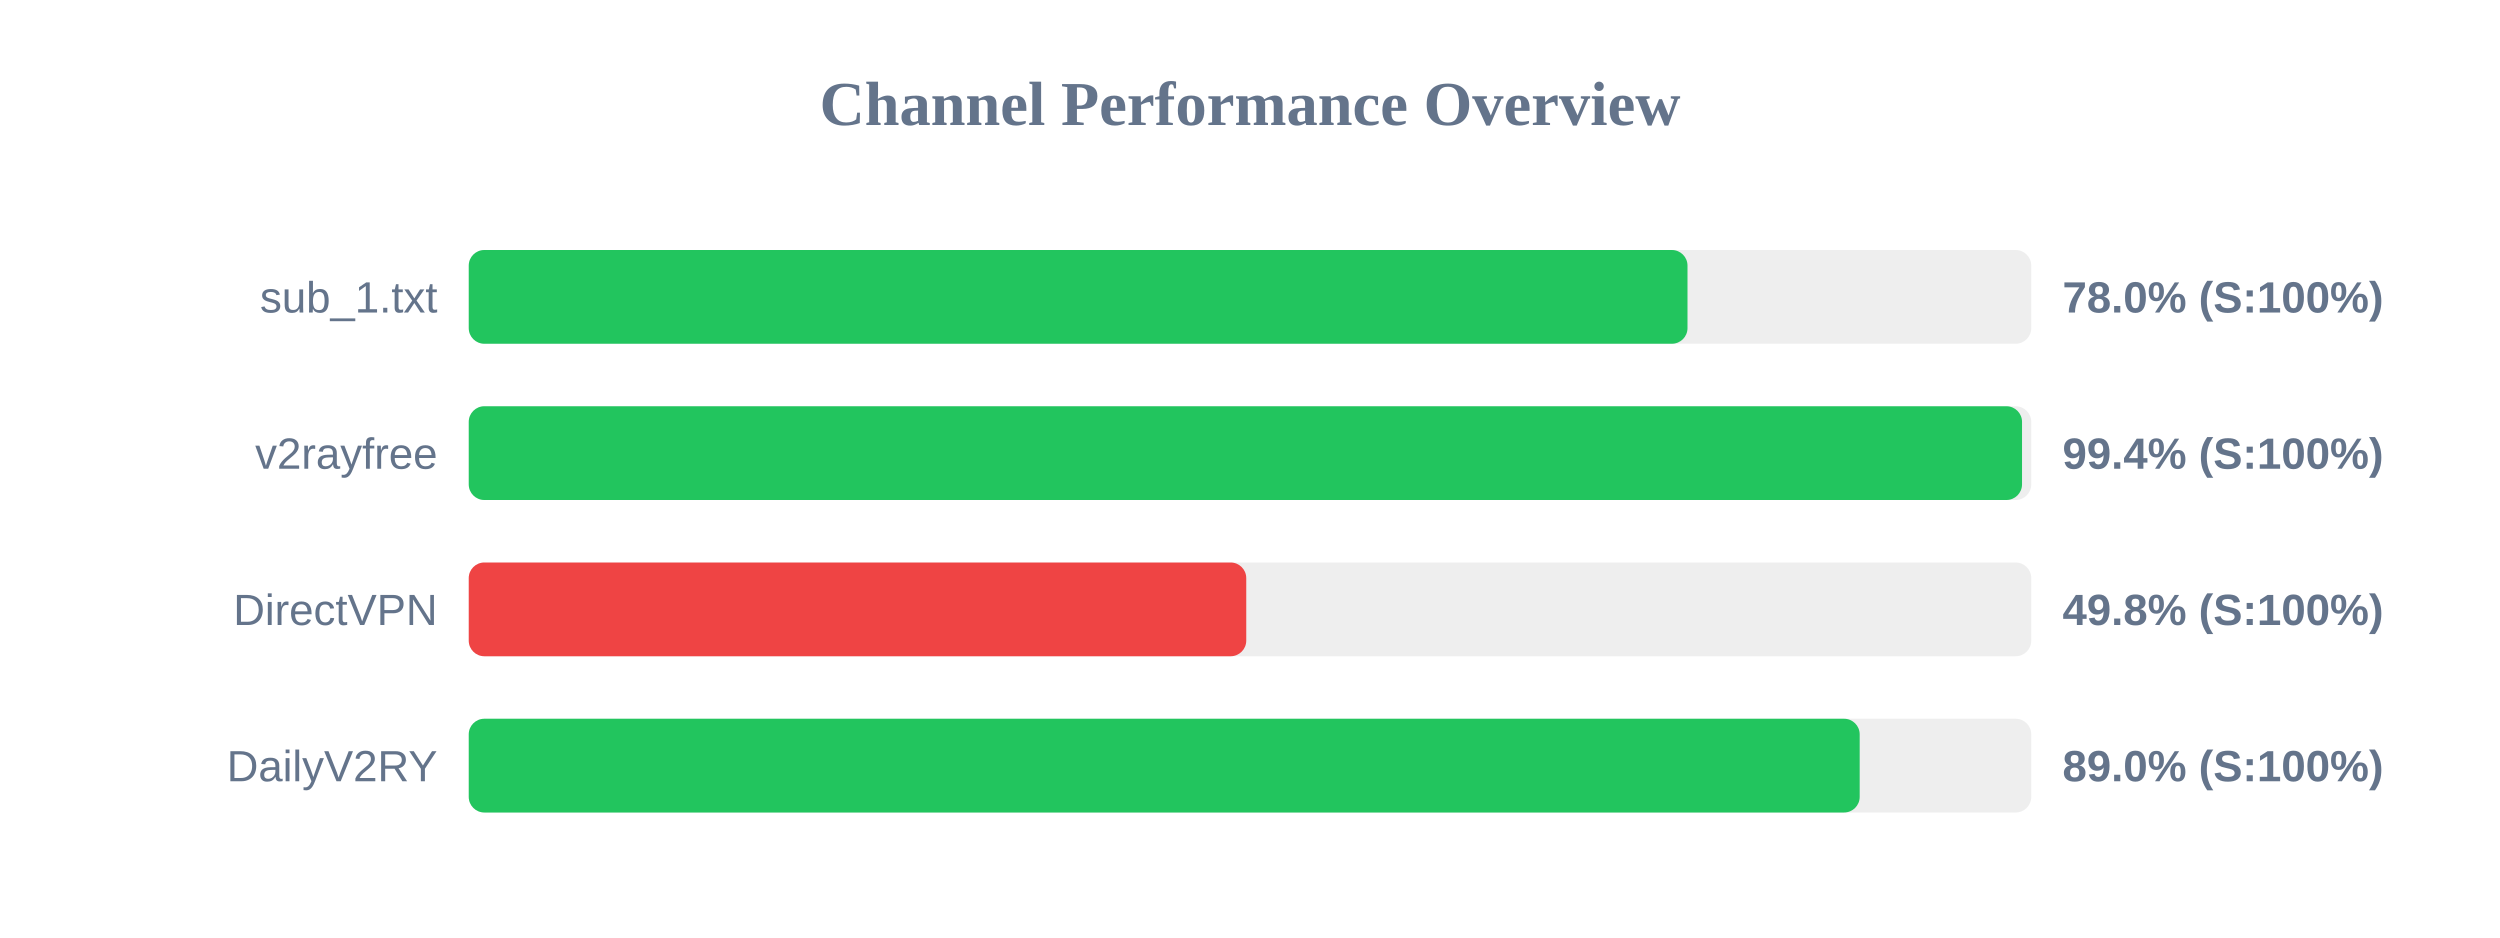
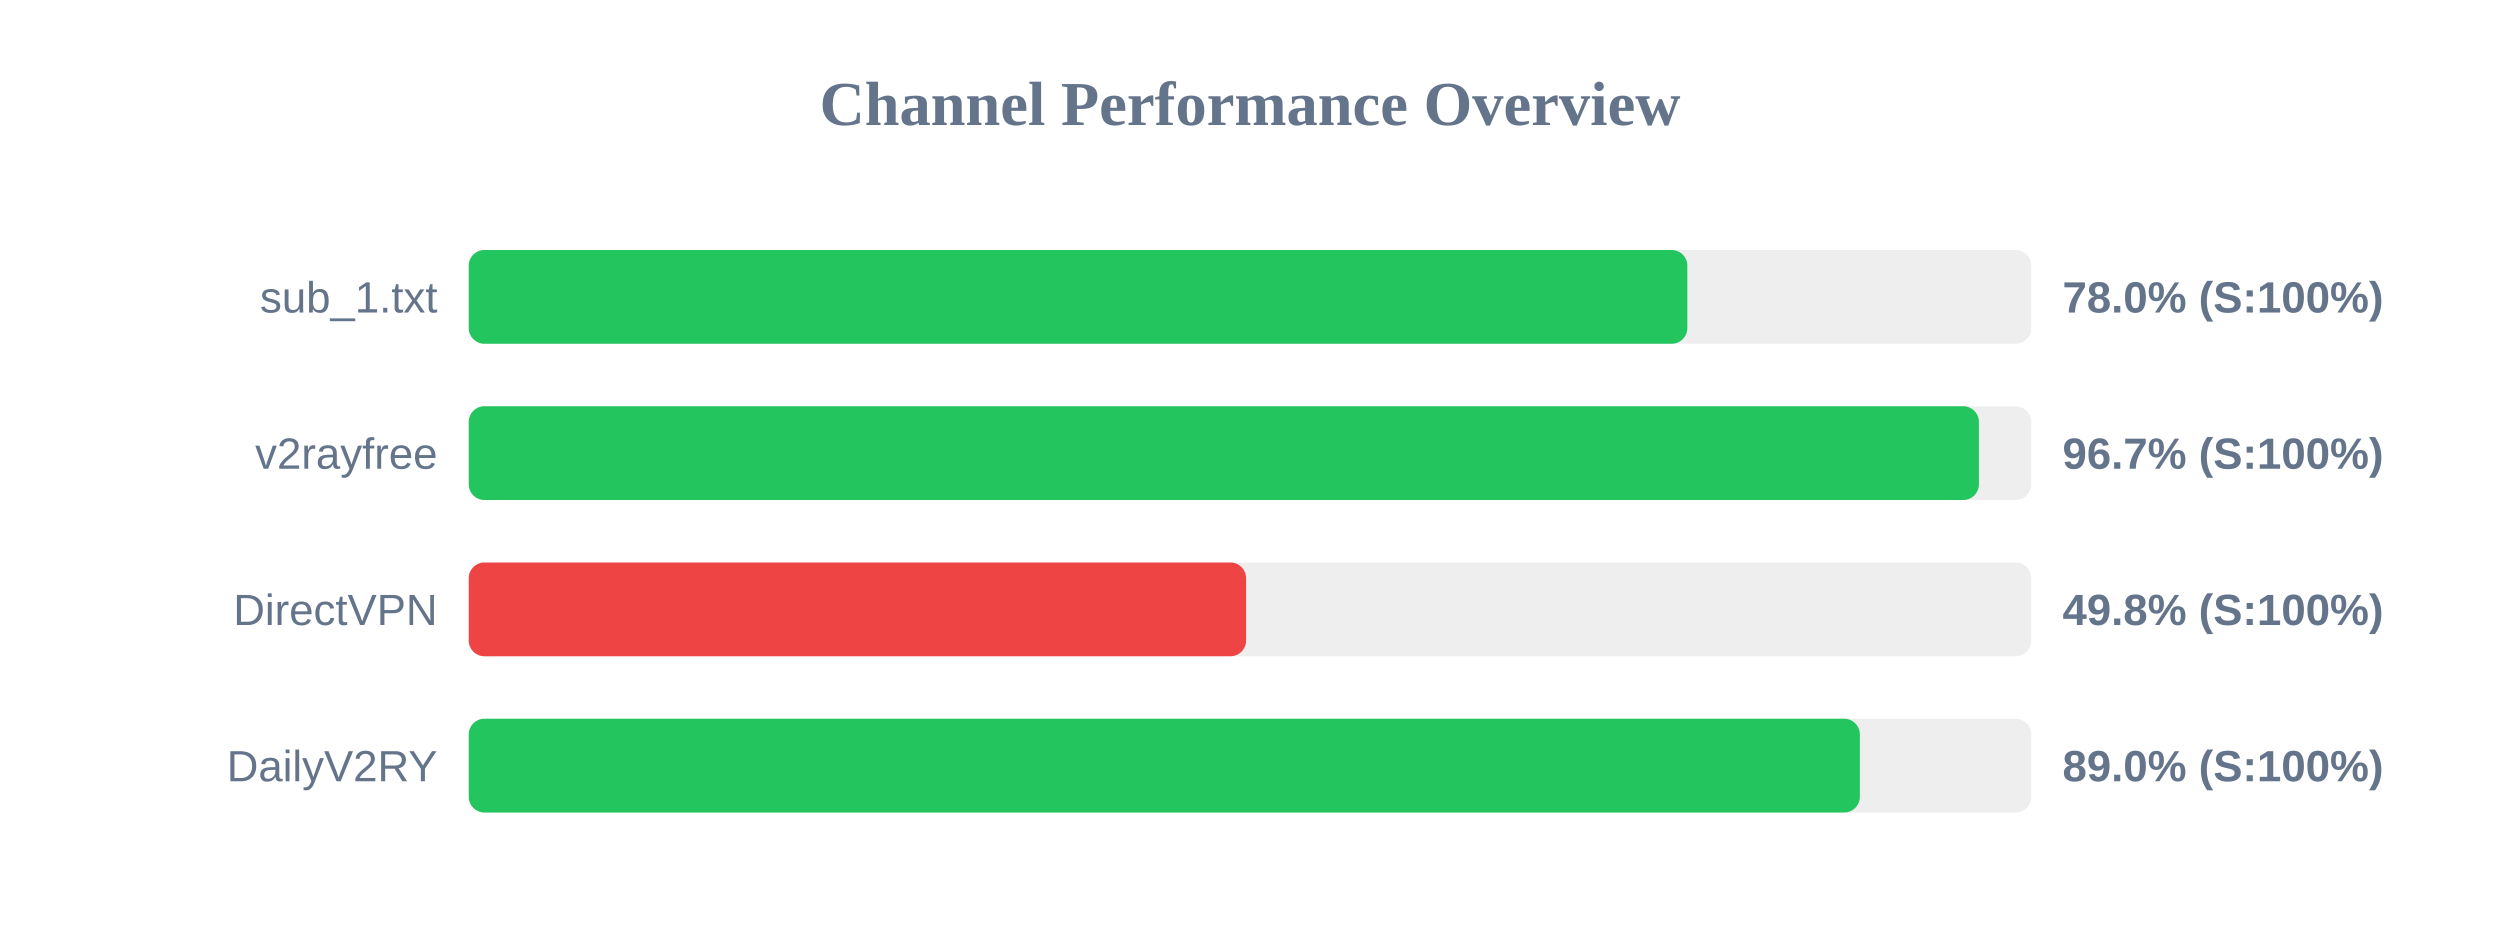
<svg xmlns="http://www.w3.org/2000/svg" width="800" height="300" version="1.1">
  <style>
        .row { font: 14px Arial; fill: #64748b; }
        .score { font: bold 14px Arial; fill: #64748b; }
    </style>
  <text x="400" y="40" text-anchor="middle" font-size="20px" font-weight="bold" fill="#64748b">Channel Performance Overview</text>
  <rect x="150" y="80" width="500" height="30" fill="#eee" rx="5" />
-   <rect x="150" y="80" width="390.0" height="30" fill="#22c55e" rx="5" />
+   <rect x="150" y="80" width="389.95" height="30" fill="#22c55e" rx="5" />
  <text x="140" y="100" text-anchor="end" class="row">sub_1.txt</text>
  <text x="660" y="100" text-anchor="start" class="score">78.0% (S:100%)</text>
  <rect x="150" y="130" width="500" height="30" fill="#eee" rx="5" />
-   <rect x="150" y="130" width="497.05" height="30" fill="#22c55e" rx="5" />
+   <rect x="150" y="130" width="483.25" height="30" fill="#22c55e" rx="5" />
  <text x="140" y="150" text-anchor="end" class="row">v2rayfree</text>
-   <text x="660" y="150" text-anchor="start" class="score">99.4% (S:100%)</text>
+   <text x="660" y="150" text-anchor="start" class="score">96.7% (S:100%)</text>
  <rect x="150" y="180" width="500" height="30" fill="#eee" rx="5" />
-   <rect x="150" y="180" width="248.8" height="30" fill="#ef4444" rx="5" />
+   <rect x="150" y="180" width="248.75" height="30" fill="#ef4444" rx="5" />
  <text x="140" y="200" text-anchor="end" class="row">DirectVPN</text>
  <text x="660" y="200" text-anchor="start" class="score">49.8% (S:100%)</text>
  <rect x="150" y="230" width="500" height="30" fill="#eee" rx="5" />
-   <rect x="150" y="230" width="445.1" height="30" fill="#22c55e" rx="5" />
+   <rect x="150" y="230" width="445.15" height="30" fill="#22c55e" rx="5" />
  <text x="140" y="250" text-anchor="end" class="row">DailyV2RY</text>
  <text x="660" y="250" text-anchor="start" class="score">89.0% (S:100%)</text>
</svg>
